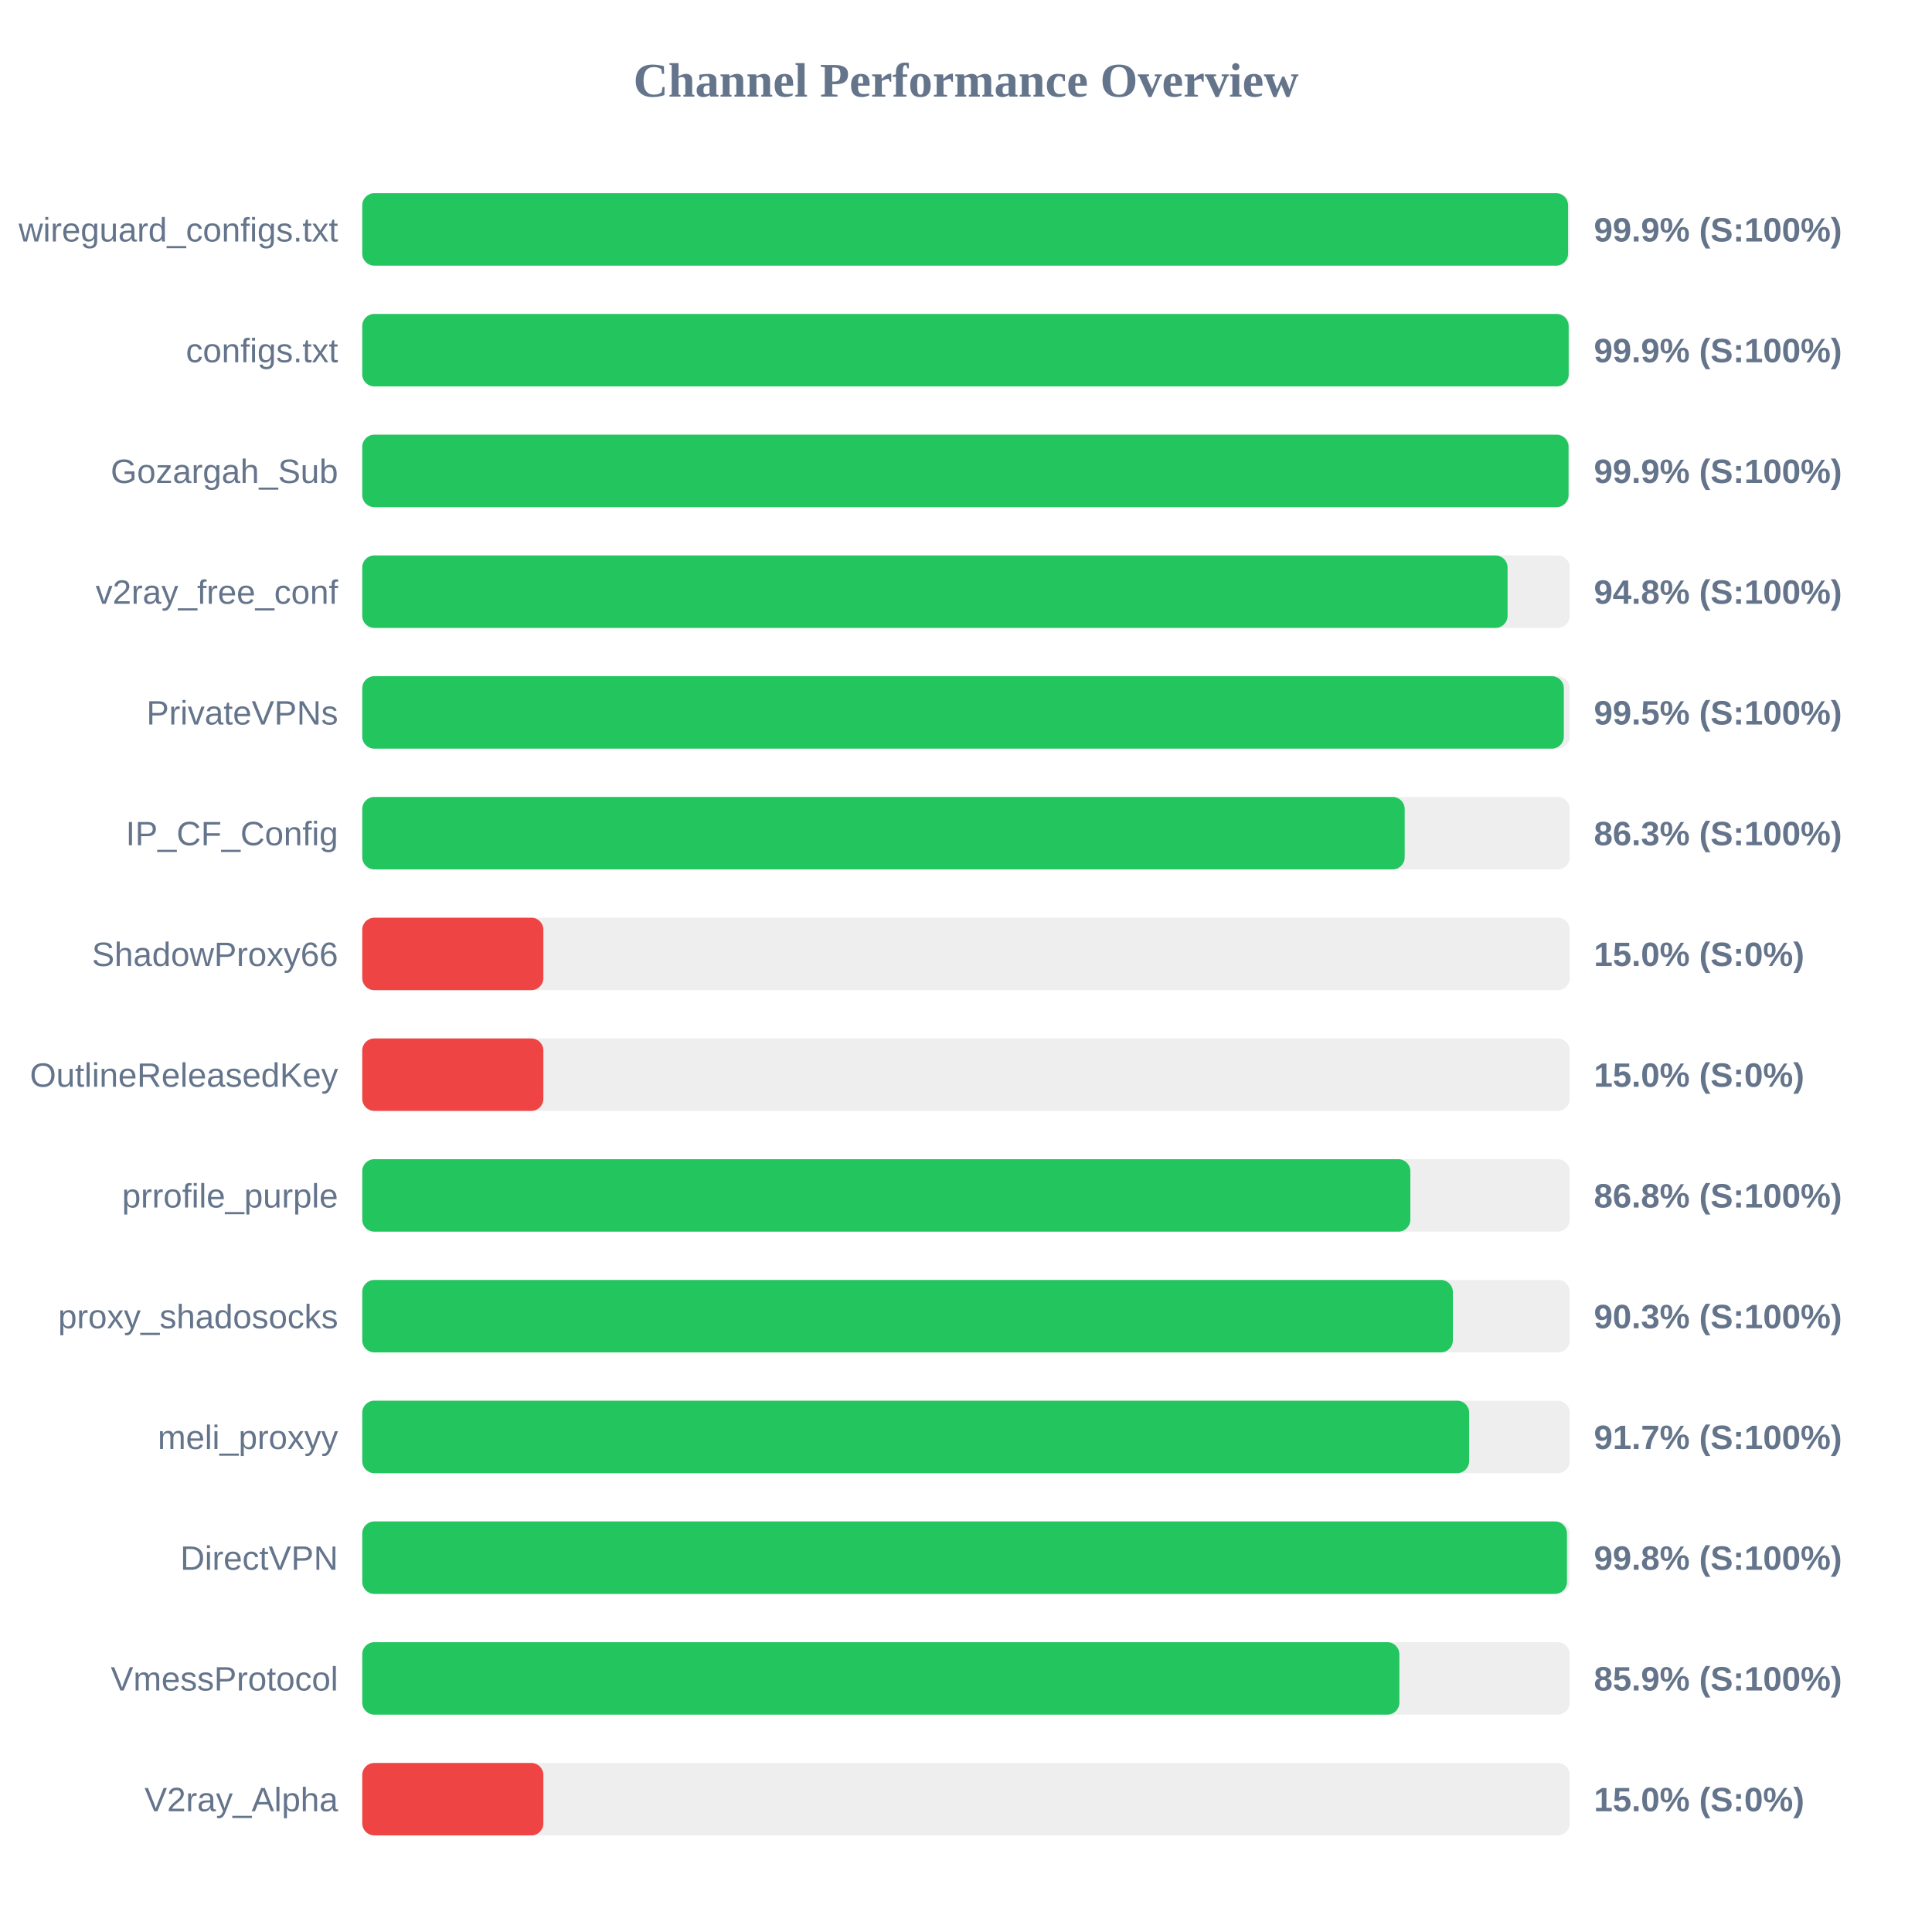
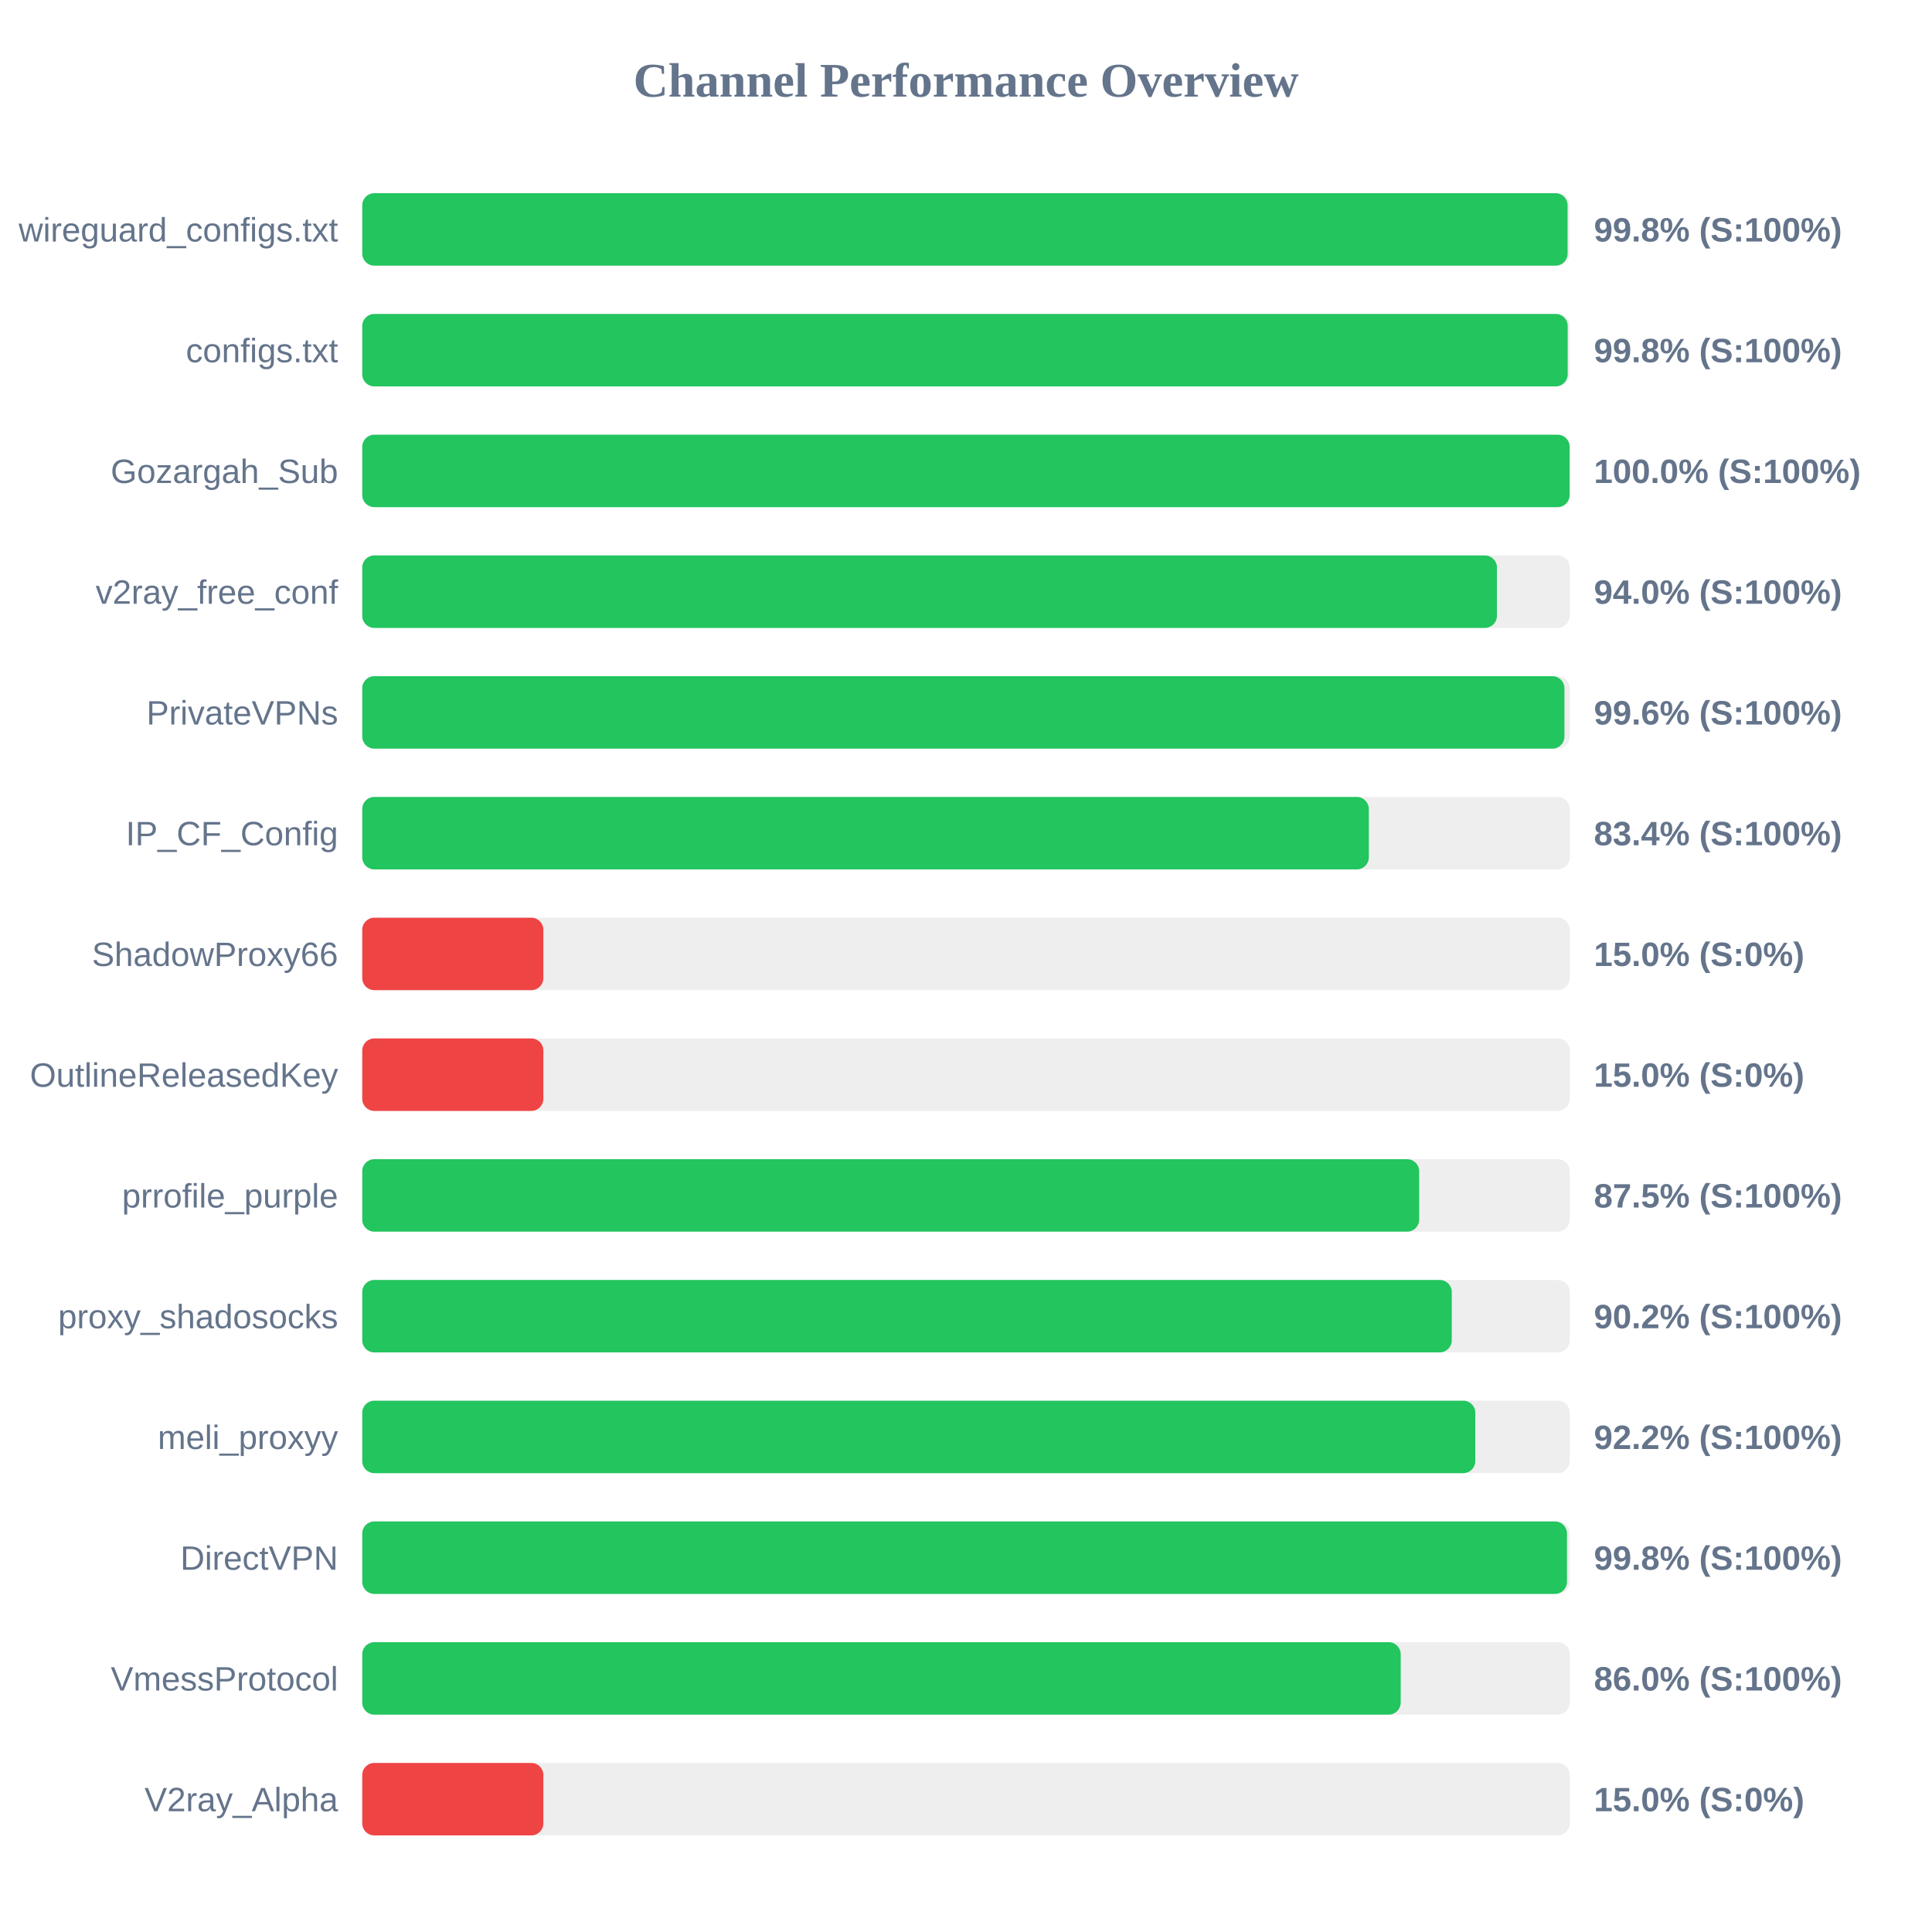
<svg xmlns="http://www.w3.org/2000/svg" width="800" height="800" version="1.1">
  <style>
        .row { font: 14px Arial; fill: #64748b; }
        .score { font: bold 14px Arial; fill: #64748b; }
    </style>
  <text x="400" y="40" text-anchor="middle" font-size="20px" font-weight="bold" fill="#64748b">Channel Performance Overview</text>
  <rect x="150" y="80" width="500" height="30" fill="#eee" rx="5" />
-   <rect x="150" y="80" width="499.3" height="30" fill="#22c55e" rx="5" />
+   <rect x="150" y="80" width="499.1" height="30" fill="#22c55e" rx="5" />
  <text x="140" y="100" text-anchor="end" class="row">wireguard_configs.txt</text>
-   <text x="660" y="100" text-anchor="start" class="score">99.9% (S:100%)</text>
+   <text x="660" y="100" text-anchor="start" class="score">99.8% (S:100%)</text>
  <rect x="150" y="130" width="500" height="30" fill="#eee" rx="5" />
-   <rect x="150" y="130" width="499.55" height="30" fill="#22c55e" rx="5" />
+   <rect x="150" y="130" width="499.15" height="30" fill="#22c55e" rx="5" />
  <text x="140" y="150" text-anchor="end" class="row">configs.txt</text>
-   <text x="660" y="150" text-anchor="start" class="score">99.9% (S:100%)</text>
+   <text x="660" y="150" text-anchor="start" class="score">99.8% (S:100%)</text>
  <rect x="150" y="180" width="500" height="30" fill="#eee" rx="5" />
-   <rect x="150" y="180" width="499.5" height="30" fill="#22c55e" rx="5" />
+   <rect x="150" y="180" width="499.95" height="30" fill="#22c55e" rx="5" />
  <text x="140" y="200" text-anchor="end" class="row">Gozargah_Sub</text>
-   <text x="660" y="200" text-anchor="start" class="score">99.9% (S:100%)</text>
+   <text x="660" y="200" text-anchor="start" class="score">100.0% (S:100%)</text>
  <rect x="150" y="230" width="500" height="30" fill="#eee" rx="5" />
-   <rect x="150" y="230" width="474.25" height="30" fill="#22c55e" rx="5" />
+   <rect x="150" y="230" width="469.85" height="30" fill="#22c55e" rx="5" />
  <text x="140" y="250" text-anchor="end" class="row">v2ray_free_conf</text>
-   <text x="660" y="250" text-anchor="start" class="score">94.8% (S:100%)</text>
+   <text x="660" y="250" text-anchor="start" class="score">94.0% (S:100%)</text>
  <rect x="150" y="280" width="500" height="30" fill="#eee" rx="5" />
-   <rect x="150" y="280" width="497.55" height="30" fill="#22c55e" rx="5" />
+   <rect x="150" y="280" width="497.8" height="30" fill="#22c55e" rx="5" />
  <text x="140" y="300" text-anchor="end" class="row">PrivateVPNs</text>
-   <text x="660" y="300" text-anchor="start" class="score">99.5% (S:100%)</text>
+   <text x="660" y="300" text-anchor="start" class="score">99.6% (S:100%)</text>
  <rect x="150" y="330" width="500" height="30" fill="#eee" rx="5" />
-   <rect x="150" y="330" width="431.65" height="30" fill="#22c55e" rx="5" />
+   <rect x="150" y="330" width="416.8" height="30" fill="#22c55e" rx="5" />
  <text x="140" y="350" text-anchor="end" class="row">IP_CF_Config</text>
-   <text x="660" y="350" text-anchor="start" class="score">86.3% (S:100%)</text>
+   <text x="660" y="350" text-anchor="start" class="score">83.4% (S:100%)</text>
  <rect x="150" y="380" width="500" height="30" fill="#eee" rx="5" />
  <rect x="150" y="380" width="75.0" height="30" fill="#ef4444" rx="5" />
  <text x="140" y="400" text-anchor="end" class="row">ShadowProxy66</text>
  <text x="660" y="400" text-anchor="start" class="score">15.0% (S:0%)</text>
  <rect x="150" y="430" width="500" height="30" fill="#eee" rx="5" />
  <rect x="150" y="430" width="75.0" height="30" fill="#ef4444" rx="5" />
  <text x="140" y="450" text-anchor="end" class="row">OutlineReleasedKey</text>
  <text x="660" y="450" text-anchor="start" class="score">15.0% (S:0%)</text>
  <rect x="150" y="480" width="500" height="30" fill="#eee" rx="5" />
-   <rect x="150" y="480" width="434.0" height="30" fill="#22c55e" rx="5" />
+   <rect x="150" y="480" width="437.65" height="30" fill="#22c55e" rx="5" />
  <text x="140" y="500" text-anchor="end" class="row">prrofile_purple</text>
-   <text x="660" y="500" text-anchor="start" class="score">86.8% (S:100%)</text>
+   <text x="660" y="500" text-anchor="start" class="score">87.5% (S:100%)</text>
  <rect x="150" y="530" width="500" height="30" fill="#eee" rx="5" />
-   <rect x="150" y="530" width="451.6" height="30" fill="#22c55e" rx="5" />
+   <rect x="150" y="530" width="451.15" height="30" fill="#22c55e" rx="5" />
  <text x="140" y="550" text-anchor="end" class="row">proxy_shadosocks</text>
-   <text x="660" y="550" text-anchor="start" class="score">90.3% (S:100%)</text>
+   <text x="660" y="550" text-anchor="start" class="score">90.2% (S:100%)</text>
  <rect x="150" y="580" width="500" height="30" fill="#eee" rx="5" />
-   <rect x="150" y="580" width="458.35" height="30" fill="#22c55e" rx="5" />
+   <rect x="150" y="580" width="460.9" height="30" fill="#22c55e" rx="5" />
  <text x="140" y="600" text-anchor="end" class="row">meli_proxyy</text>
-   <text x="660" y="600" text-anchor="start" class="score">91.7% (S:100%)</text>
+   <text x="660" y="600" text-anchor="start" class="score">92.2% (S:100%)</text>
  <rect x="150" y="630" width="500" height="30" fill="#eee" rx="5" />
  <rect x="150" y="630" width="498.85" height="30" fill="#22c55e" rx="5" />
  <text x="140" y="650" text-anchor="end" class="row">DirectVPN</text>
  <text x="660" y="650" text-anchor="start" class="score">99.8% (S:100%)</text>
  <rect x="150" y="680" width="500" height="30" fill="#eee" rx="5" />
-   <rect x="150" y="680" width="429.45" height="30" fill="#22c55e" rx="5" />
+   <rect x="150" y="680" width="430.0" height="30" fill="#22c55e" rx="5" />
  <text x="140" y="700" text-anchor="end" class="row">VmessProtocol</text>
-   <text x="660" y="700" text-anchor="start" class="score">85.9% (S:100%)</text>
+   <text x="660" y="700" text-anchor="start" class="score">86.0% (S:100%)</text>
  <rect x="150" y="730" width="500" height="30" fill="#eee" rx="5" />
  <rect x="150" y="730" width="75.0" height="30" fill="#ef4444" rx="5" />
  <text x="140" y="750" text-anchor="end" class="row">V2ray_Alpha</text>
  <text x="660" y="750" text-anchor="start" class="score">15.0% (S:0%)</text>
</svg>
